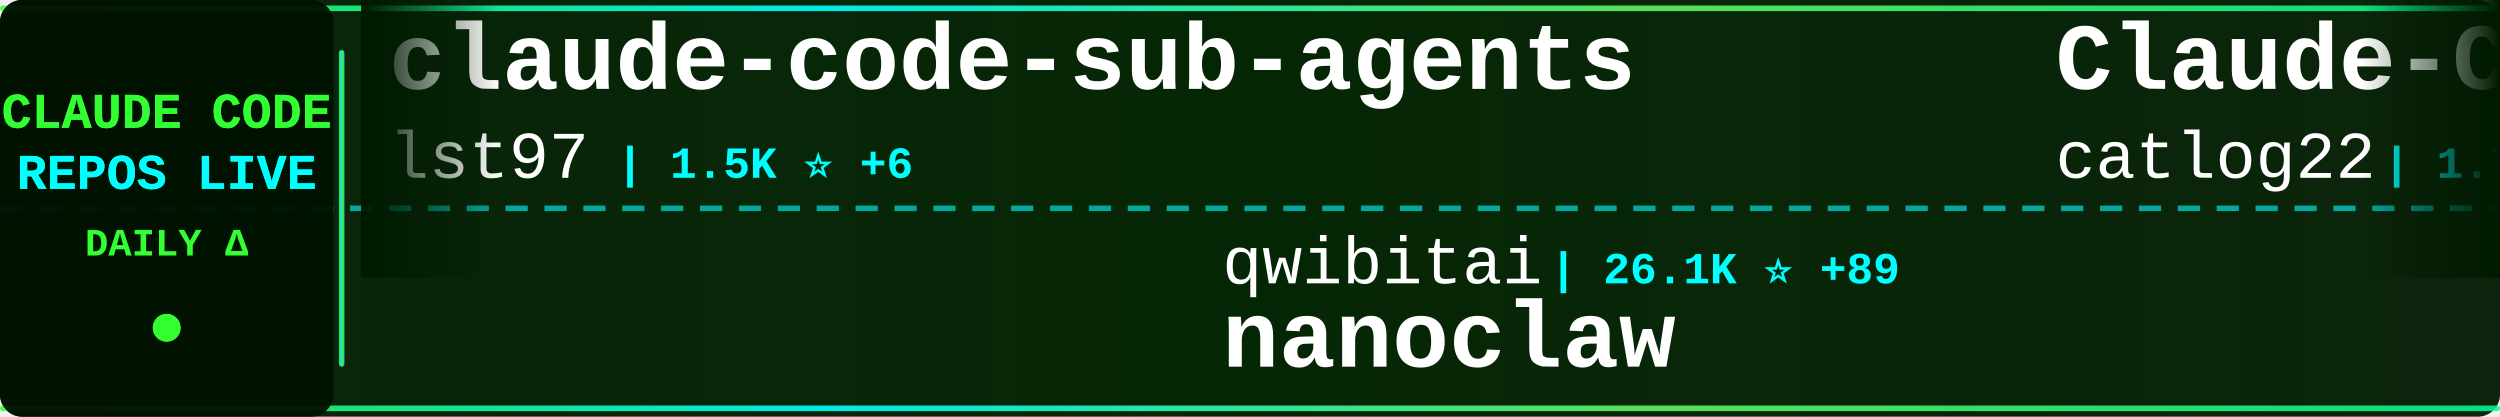
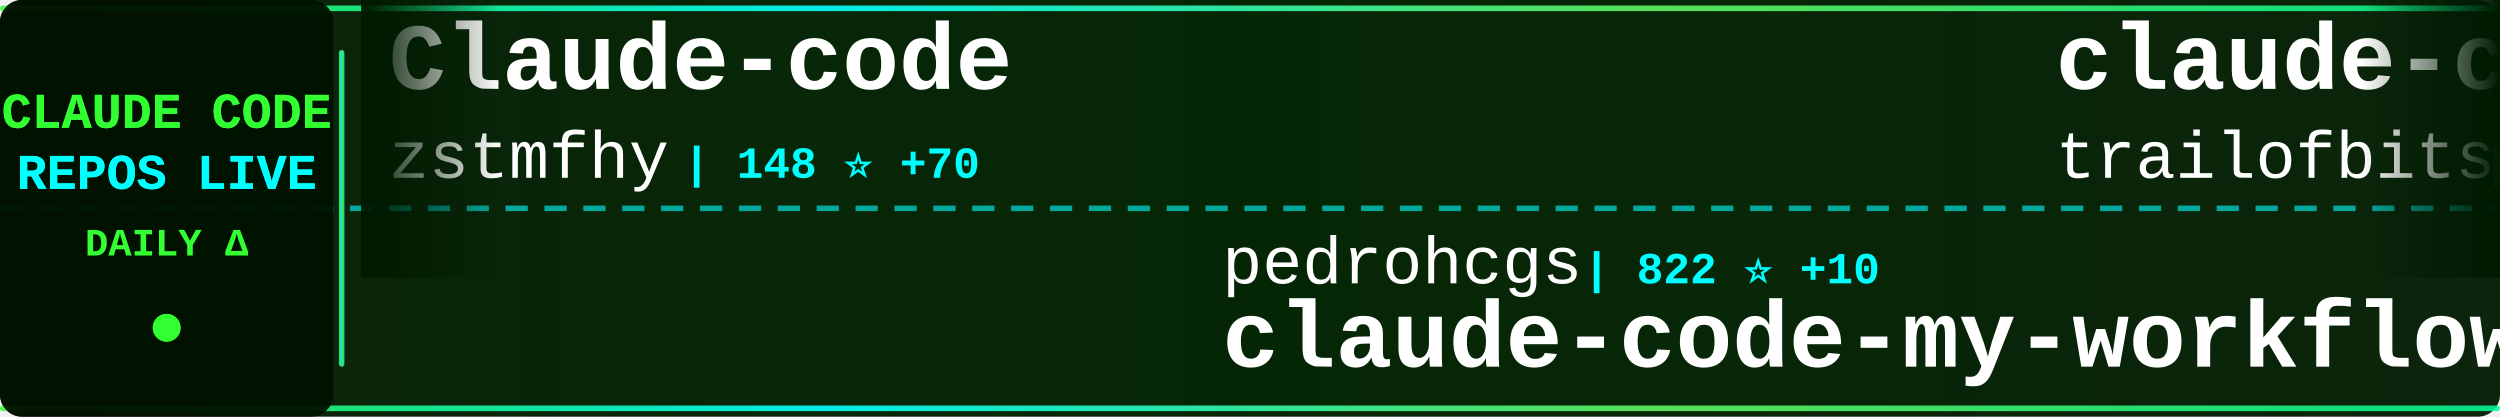
<svg xmlns="http://www.w3.org/2000/svg" width="900" height="150">
  <defs>
    <linearGradient id="tickerBg" x1="0%" y1="0%" x2="100%" y2="0%">
      <stop offset="0%" style="stop-color:#001a00;stop-opacity:0.95" />
      <stop offset="50%" style="stop-color:#002200;stop-opacity:0.98" />
      <stop offset="100%" style="stop-color:#001a00;stop-opacity:0.95" />
    </linearGradient>
    <linearGradient id="borderGrad" x1="0%" y1="0%" x2="100%" y2="0%">
      <stop offset="0%" style="stop-color:#33ff33;stop-opacity:0.85">
        <animate attributeName="stop-opacity" values="0.85;1;0.85" dur="2s" repeatCount="indefinite" />
      </stop>
      <stop offset="33%" style="stop-color:#00ffff;stop-opacity:0.9">
        <animate attributeName="stop-opacity" values="0.9;1;0.9" dur="2.2s" repeatCount="indefinite" />
      </stop>
      <stop offset="66%" style="stop-color:#66ff66;stop-opacity:0.85">
        <animate attributeName="stop-opacity" values="0.85;1;0.85" dur="1.8s" repeatCount="indefinite" />
      </stop>
      <stop offset="100%" style="stop-color:#00ff99;stop-opacity:0.85">
        <animate attributeName="stop-opacity" values="0.85;1;0.85" dur="2s" repeatCount="indefinite" />
      </stop>
    </linearGradient>
    <filter id="textGlow">
      <feGaussianBlur stdDeviation="0.1" result="coloredBlur" />
      <feMerge>
        <feMergeNode in="coloredBlur" />
        <feMergeNode in="SourceGraphic" />
      </feMerge>
    </filter>
    <filter id="metricGlow">
      <feGaussianBlur stdDeviation="0.2" result="coloredBlur" />
      <feMerge>
        <feMergeNode in="coloredBlur" />
        <feMergeNode in="SourceGraphic" />
      </feMerge>
    </filter>
    <linearGradient id="leftFade" x1="0%" y1="0%" x2="100%" y2="0%">
      <stop offset="0%" style="stop-color:#001a00;stop-opacity:1" />
      <stop offset="100%" style="stop-color:#001a00;stop-opacity:0" />
    </linearGradient>
    <linearGradient id="rightFade" x1="0%" y1="0%" x2="100%" y2="0%">
      <stop offset="0%" style="stop-color:#001a00;stop-opacity:0" />
      <stop offset="100%" style="stop-color:#001a00;stop-opacity:1" />
    </linearGradient>
  </defs>
  <rect width="900" height="150" fill="url(#tickerBg)" rx="8" />
  <rect x="0" y="2" width="900" height="2" fill="url(#borderGrad)" rx="1" />
  <rect x="0" y="146" width="900" height="2" fill="url(#borderGrad)" rx="1" />
  <line x1="0" y1="75" x2="900" y2="75" stroke="#00ffff" stroke-width="2" stroke-dasharray="8 6" opacity="0.6" />
  <rect x="0" y="0" width="120" height="150" fill="#001100" opacity="0.95" rx="8" />
  <text x="60" y="46" font-family="'Courier New', monospace" font-size="18" font-weight="bold" fill="#33ff33" text-anchor="middle" filter="url(#textGlow)">
    CLAUDE CODE
  </text>
  <text x="60" y="68" font-family="'Courier New', monospace" font-size="18" font-weight="bold" fill="#00ffff" text-anchor="middle" filter="url(#textGlow)">
    REPOS LIVE
  </text>
  <text x="60" y="92" font-family="'Courier New', monospace" font-size="14" font-weight="bold" fill="#33ff33" text-anchor="middle">
    DAILY Δ
  </text>
  <circle cx="60" cy="118" r="5" fill="#33ff33" filter="url(#metricGlow)">
    <animate attributeName="r" values="4;6;4" dur="1.5s" repeatCount="indefinite" />
    <animate attributeName="opacity" values="0.6;1;0.6" dur="1.5s" repeatCount="indefinite" />
  </circle>
  <rect x="122" y="18" width="2" height="114" fill="url(#borderGrad)" rx="1" />
  <clipPath id="tickerClip">
    <rect x="130" y="0" width="770" height="150" />
  </clipPath>
  <g clip-path="url(#tickerClip)">
    <g id="tickerItems">
      <animateTransform attributeName="transform" attributeType="XML" type="translate" from="0 0" to="-3000 0" dur="54s" repeatCount="indefinite" />
      <g transform="translate(0, 0)">
-         <text x="140" y="32" font-family="'Courier New', monospace" font-size="34" font-weight="bold" fill="#ffffff">claude-code-sub-agents</text>
-         <text x="140" y="64" font-family="'Courier New', monospace" font-size="24" font-weight="normal" fill="#ffffff" opacity="1.0">lst97</text>
-         <text x="222" y="64" font-family="'Courier New', monospace" font-size="16" font-weight="bold" fill="#00ffff"> | 1.5K ⭐ +6</text>
+         <text x="140" y="32" font-family="'Courier New', monospace" font-size="34" font-weight="bold" fill="#ffffff">Claude-code</text>
+         <text x="140" y="64" font-family="'Courier New', monospace" font-size="24" font-weight="normal" fill="#ffffff" opacity="1.0">zstmfhy</text>
+         <text x="246" y="64" font-family="'Courier New', monospace" font-size="16" font-weight="bold" fill="#00ffff"> | 148 ⭐ +70</text>
      </g>
      <g transform="translate(300, 0)">
-         <text x="140" y="102" font-family="'Courier New', monospace" font-size="24" font-weight="normal" fill="#ffffff" opacity="1.0">qwibitai</text>
-         <text x="258" y="102" font-family="'Courier New', monospace" font-size="16" font-weight="bold" fill="#00ffff"> | 26.1K ⭐ +89</text>
-         <text x="140" y="132" font-family="'Courier New', monospace" font-size="34" font-weight="bold" fill="#ffffff">nanoclaw</text>
+         <text x="140" y="102" font-family="'Courier New', monospace" font-size="24" font-weight="normal" fill="#ffffff" opacity="1.0">pedrohcgs</text>
+         <text x="270" y="102" font-family="'Courier New', monospace" font-size="16" font-weight="bold" fill="#00ffff"> | 822 ⭐ +10</text>
+         <text x="140" y="132" font-family="'Courier New', monospace" font-size="34" font-weight="bold" fill="#ffffff">claude-code-my-workflow</text>
      </g>
      <g transform="translate(600, 0)">
-         <text x="140" y="32" font-family="'Courier New', monospace" font-size="34" font-weight="bold" fill="#ffffff">Claude-Code-Workflow</text>
-         <text x="140" y="64" font-family="'Courier New', monospace" font-size="24" font-weight="normal" fill="#ffffff" opacity="1.0">catlog22</text>
-         <text x="258" y="64" font-family="'Courier New', monospace" font-size="16" font-weight="bold" fill="#00ffff"> | 1.7K ⭐ +25</text>
+         <text x="140" y="32" font-family="'Courier New', monospace" font-size="34" font-weight="bold" fill="#ffffff">claude-code-config</text>
+         <text x="140" y="64" font-family="'Courier New', monospace" font-size="24" font-weight="normal" fill="#ffffff" opacity="1.0">trailofbits</text>
+         <text x="294" y="64" font-family="'Courier New', monospace" font-size="16" font-weight="bold" fill="#00ffff"> | 1.7K ⭐ +16</text>
      </g>
      <g transform="translate(900, 0)">
-         <text x="140" y="102" font-family="'Courier New', monospace" font-size="24" font-weight="normal" fill="#ffffff" opacity="1.0">freestylefly</text>
-         <text x="306" y="102" font-family="'Courier New', monospace" font-size="16" font-weight="bold" fill="#00ffff"> | 103 ⭐ +87</text>
-         <text x="140" y="132" font-family="'Courier New', monospace" font-size="34" font-weight="bold" fill="#ffffff">claude-code</text>
+         <text x="140" y="102" font-family="'Courier New', monospace" font-size="24" font-weight="normal" fill="#ffffff" opacity="1.0">https-deeplearning-ai</text>
+         <text x="414" y="102" font-family="'Courier New', monospace" font-size="16" font-weight="bold" fill="#00ffff"> | 470 ⭐ +1</text>
+         <text x="140" y="132" font-family="'Courier New', monospace" font-size="34" font-weight="bold" fill="#ffffff">sc-claude-code-files</text>
      </g>
      <g transform="translate(1200, 0)">
-         <text x="140" y="32" font-family="'Courier New', monospace" font-size="34" font-weight="bold" fill="#ffffff">claude-code</text>
-         <text x="140" y="64" font-family="'Courier New', monospace" font-size="24" font-weight="normal" fill="#ffffff" opacity="1.0">claude-code-best</text>
-         <text x="354" y="64" font-family="'Courier New', monospace" font-size="16" font-weight="bold" fill="#00ffff"> | 6.2K ⭐ +6.2K</text>
+         <text x="140" y="32" font-family="'Courier New', monospace" font-size="34" font-weight="bold" fill="#ffffff">claude-code-settings</text>
+         <text x="140" y="64" font-family="'Courier New', monospace" font-size="24" font-weight="normal" fill="#ffffff" opacity="1.0">feiskyer</text>
+         <text x="258" y="64" font-family="'Courier New', monospace" font-size="16" font-weight="bold" fill="#00ffff"> | 1.4K ⭐ +7</text>
      </g>
      <g transform="translate(1500, 0)">
-         <text x="140" y="102" font-family="'Courier New', monospace" font-size="24" font-weight="normal" fill="#ffffff" opacity="1.0">FlorianBruniaux</text>
-         <text x="342" y="102" font-family="'Courier New', monospace" font-size="16" font-weight="bold" fill="#00ffff"> | 2.7K ⭐ +77</text>
-         <text x="140" y="132" font-family="'Courier New', monospace" font-size="34" font-weight="bold" fill="#ffffff">claude-code-ultimate-gui...</text>
+         <text x="140" y="102" font-family="'Courier New', monospace" font-size="24" font-weight="normal" fill="#ffffff" opacity="1.0">ghuntley</text>
+         <text x="258" y="102" font-family="'Courier New', monospace" font-size="16" font-weight="bold" fill="#00ffff"> | 951 ⭐ +33</text>
+         <text x="140" y="132" font-family="'Courier New', monospace" font-size="34" font-weight="bold" fill="#ffffff">claude-code-source-code-...</text>
      </g>
      <g transform="translate(1800, 0)">
-         <text x="140" y="32" font-family="'Courier New', monospace" font-size="34" font-weight="bold" fill="#ffffff">claude-code-infrastructu...</text>
-         <text x="140" y="64" font-family="'Courier New', monospace" font-size="24" font-weight="normal" fill="#ffffff" opacity="1.0">diet103</text>
-         <text x="246" y="64" font-family="'Courier New', monospace" font-size="16" font-weight="bold" fill="#00ffff"> | 9.4K ⭐ +17</text>
+         <text x="140" y="32" font-family="'Courier New', monospace" font-size="34" font-weight="bold" fill="#ffffff">awesome-claude-code-tool...</text>
+         <text x="140" y="64" font-family="'Courier New', monospace" font-size="24" font-weight="normal" fill="#ffffff" opacity="1.0">rohitg00</text>
+         <text x="258" y="64" font-family="'Courier New', monospace" font-size="16" font-weight="bold" fill="#00ffff"> | 992 ⭐ +19</text>
      </g>
      <g transform="translate(2100, 0)">
-         <text x="140" y="102" font-family="'Courier New', monospace" font-size="24" font-weight="normal" fill="#ffffff" opacity="1.0">jarmuine</text>
-         <text x="258" y="102" font-family="'Courier New', monospace" font-size="16" font-weight="bold" fill="#00ffff"> | 1.1K ⭐ +1.0K</text>
-         <text x="140" y="132" font-family="'Courier New', monospace" font-size="34" font-weight="bold" fill="#ffffff">claude-code</text>
+         <text x="140" y="102" font-family="'Courier New', monospace" font-size="24" font-weight="normal" fill="#ffffff" opacity="1.0">Kuberwastaken</text>
+         <text x="318" y="102" font-family="'Courier New', monospace" font-size="16" font-weight="bold" fill="#00ffff"> | 6.2K ⭐ +4.2K</text>
+         <text x="140" y="132" font-family="'Courier New', monospace" font-size="34" font-weight="bold" fill="#ffffff">claurst</text>
      </g>
      <g transform="translate(2400, 0)">
-         <text x="140" y="32" font-family="'Courier New', monospace" font-size="34" font-weight="bold" fill="#ffffff">claude-code</text>
-         <text x="140" y="64" font-family="'Courier New', monospace" font-size="24" font-weight="normal" fill="#ffffff" opacity="1.0">Onewon</text>
-         <text x="234" y="64" font-family="'Courier New', monospace" font-size="16" font-weight="bold" fill="#00ffff"> | 110 ⭐ +79</text>
+         <text x="140" y="32" font-family="'Courier New', monospace" font-size="34" font-weight="bold" fill="#ffffff">skills</text>
+         <text x="140" y="64" font-family="'Courier New', monospace" font-size="24" font-weight="normal" fill="#ffffff" opacity="1.0">anthropics</text>
+         <text x="282" y="64" font-family="'Courier New', monospace" font-size="16" font-weight="bold" fill="#00ffff"> | 108.3K ⭐ +928</text>
      </g>
      <g transform="translate(2700, 0)">
-         <text x="140" y="102" font-family="'Courier New', monospace" font-size="24" font-weight="normal" fill="#ffffff" opacity="1.0">Cranot</text>
-         <text x="234" y="102" font-family="'Courier New', monospace" font-size="16" font-weight="bold" fill="#00ffff"> | 2.5K ⭐ +10</text>
-         <text x="140" y="132" font-family="'Courier New', monospace" font-size="34" font-weight="bold" fill="#ffffff">claude-code-guide</text>
+         <text x="140" y="102" font-family="'Courier New', monospace" font-size="24" font-weight="normal" fill="#ffffff" opacity="1.0">anthropics</text>
+         <text x="282" y="102" font-family="'Courier New', monospace" font-size="16" font-weight="bold" fill="#00ffff"> | 759 ⭐ +16</text>
+         <text x="140" y="132" font-family="'Courier New', monospace" font-size="34" font-weight="bold" fill="#ffffff">claude-code-base-action</text>
      </g>
      <g transform="translate(3000, 0)">
-         <text x="140" y="32" font-family="'Courier New', monospace" font-size="34" font-weight="bold" fill="#ffffff">claude-code-sub-agents</text>
-         <text x="140" y="64" font-family="'Courier New', monospace" font-size="24" font-weight="normal" fill="#ffffff" opacity="1.0">lst97</text>
-         <text x="222" y="64" font-family="'Courier New', monospace" font-size="16" font-weight="bold" fill="#00ffff"> | 1.5K ⭐ +6</text>
+         <text x="140" y="32" font-family="'Courier New', monospace" font-size="34" font-weight="bold" fill="#ffffff">Claude-code</text>
+         <text x="140" y="64" font-family="'Courier New', monospace" font-size="24" font-weight="normal" fill="#ffffff" opacity="1.0">zstmfhy</text>
+         <text x="246" y="64" font-family="'Courier New', monospace" font-size="16" font-weight="bold" fill="#00ffff"> | 148 ⭐ +70</text>
      </g>
      <g transform="translate(3300, 0)">
-         <text x="140" y="102" font-family="'Courier New', monospace" font-size="24" font-weight="normal" fill="#ffffff" opacity="1.0">qwibitai</text>
-         <text x="258" y="102" font-family="'Courier New', monospace" font-size="16" font-weight="bold" fill="#00ffff"> | 26.1K ⭐ +89</text>
-         <text x="140" y="132" font-family="'Courier New', monospace" font-size="34" font-weight="bold" fill="#ffffff">nanoclaw</text>
+         <text x="140" y="102" font-family="'Courier New', monospace" font-size="24" font-weight="normal" fill="#ffffff" opacity="1.0">pedrohcgs</text>
+         <text x="270" y="102" font-family="'Courier New', monospace" font-size="16" font-weight="bold" fill="#00ffff"> | 822 ⭐ +10</text>
+         <text x="140" y="132" font-family="'Courier New', monospace" font-size="34" font-weight="bold" fill="#ffffff">claude-code-my-workflow</text>
      </g>
      <g transform="translate(3600, 0)">
-         <text x="140" y="32" font-family="'Courier New', monospace" font-size="34" font-weight="bold" fill="#ffffff">Claude-Code-Workflow</text>
-         <text x="140" y="64" font-family="'Courier New', monospace" font-size="24" font-weight="normal" fill="#ffffff" opacity="1.0">catlog22</text>
-         <text x="258" y="64" font-family="'Courier New', monospace" font-size="16" font-weight="bold" fill="#00ffff"> | 1.7K ⭐ +25</text>
+         <text x="140" y="32" font-family="'Courier New', monospace" font-size="34" font-weight="bold" fill="#ffffff">claude-code-config</text>
+         <text x="140" y="64" font-family="'Courier New', monospace" font-size="24" font-weight="normal" fill="#ffffff" opacity="1.0">trailofbits</text>
+         <text x="294" y="64" font-family="'Courier New', monospace" font-size="16" font-weight="bold" fill="#00ffff"> | 1.7K ⭐ +16</text>
      </g>
      <g transform="translate(3900, 0)">
-         <text x="140" y="102" font-family="'Courier New', monospace" font-size="24" font-weight="normal" fill="#ffffff" opacity="1.0">freestylefly</text>
-         <text x="306" y="102" font-family="'Courier New', monospace" font-size="16" font-weight="bold" fill="#00ffff"> | 103 ⭐ +87</text>
-         <text x="140" y="132" font-family="'Courier New', monospace" font-size="34" font-weight="bold" fill="#ffffff">claude-code</text>
+         <text x="140" y="102" font-family="'Courier New', monospace" font-size="24" font-weight="normal" fill="#ffffff" opacity="1.0">https-deeplearning-ai</text>
+         <text x="414" y="102" font-family="'Courier New', monospace" font-size="16" font-weight="bold" fill="#00ffff"> | 470 ⭐ +1</text>
+         <text x="140" y="132" font-family="'Courier New', monospace" font-size="34" font-weight="bold" fill="#ffffff">sc-claude-code-files</text>
      </g>
    </g>
  </g>
  <rect x="130" y="0" width="50" height="100" fill="url(#leftFade)" />
  <rect x="850" y="0" width="50" height="100" fill="url(#rightFade)" />
</svg>
